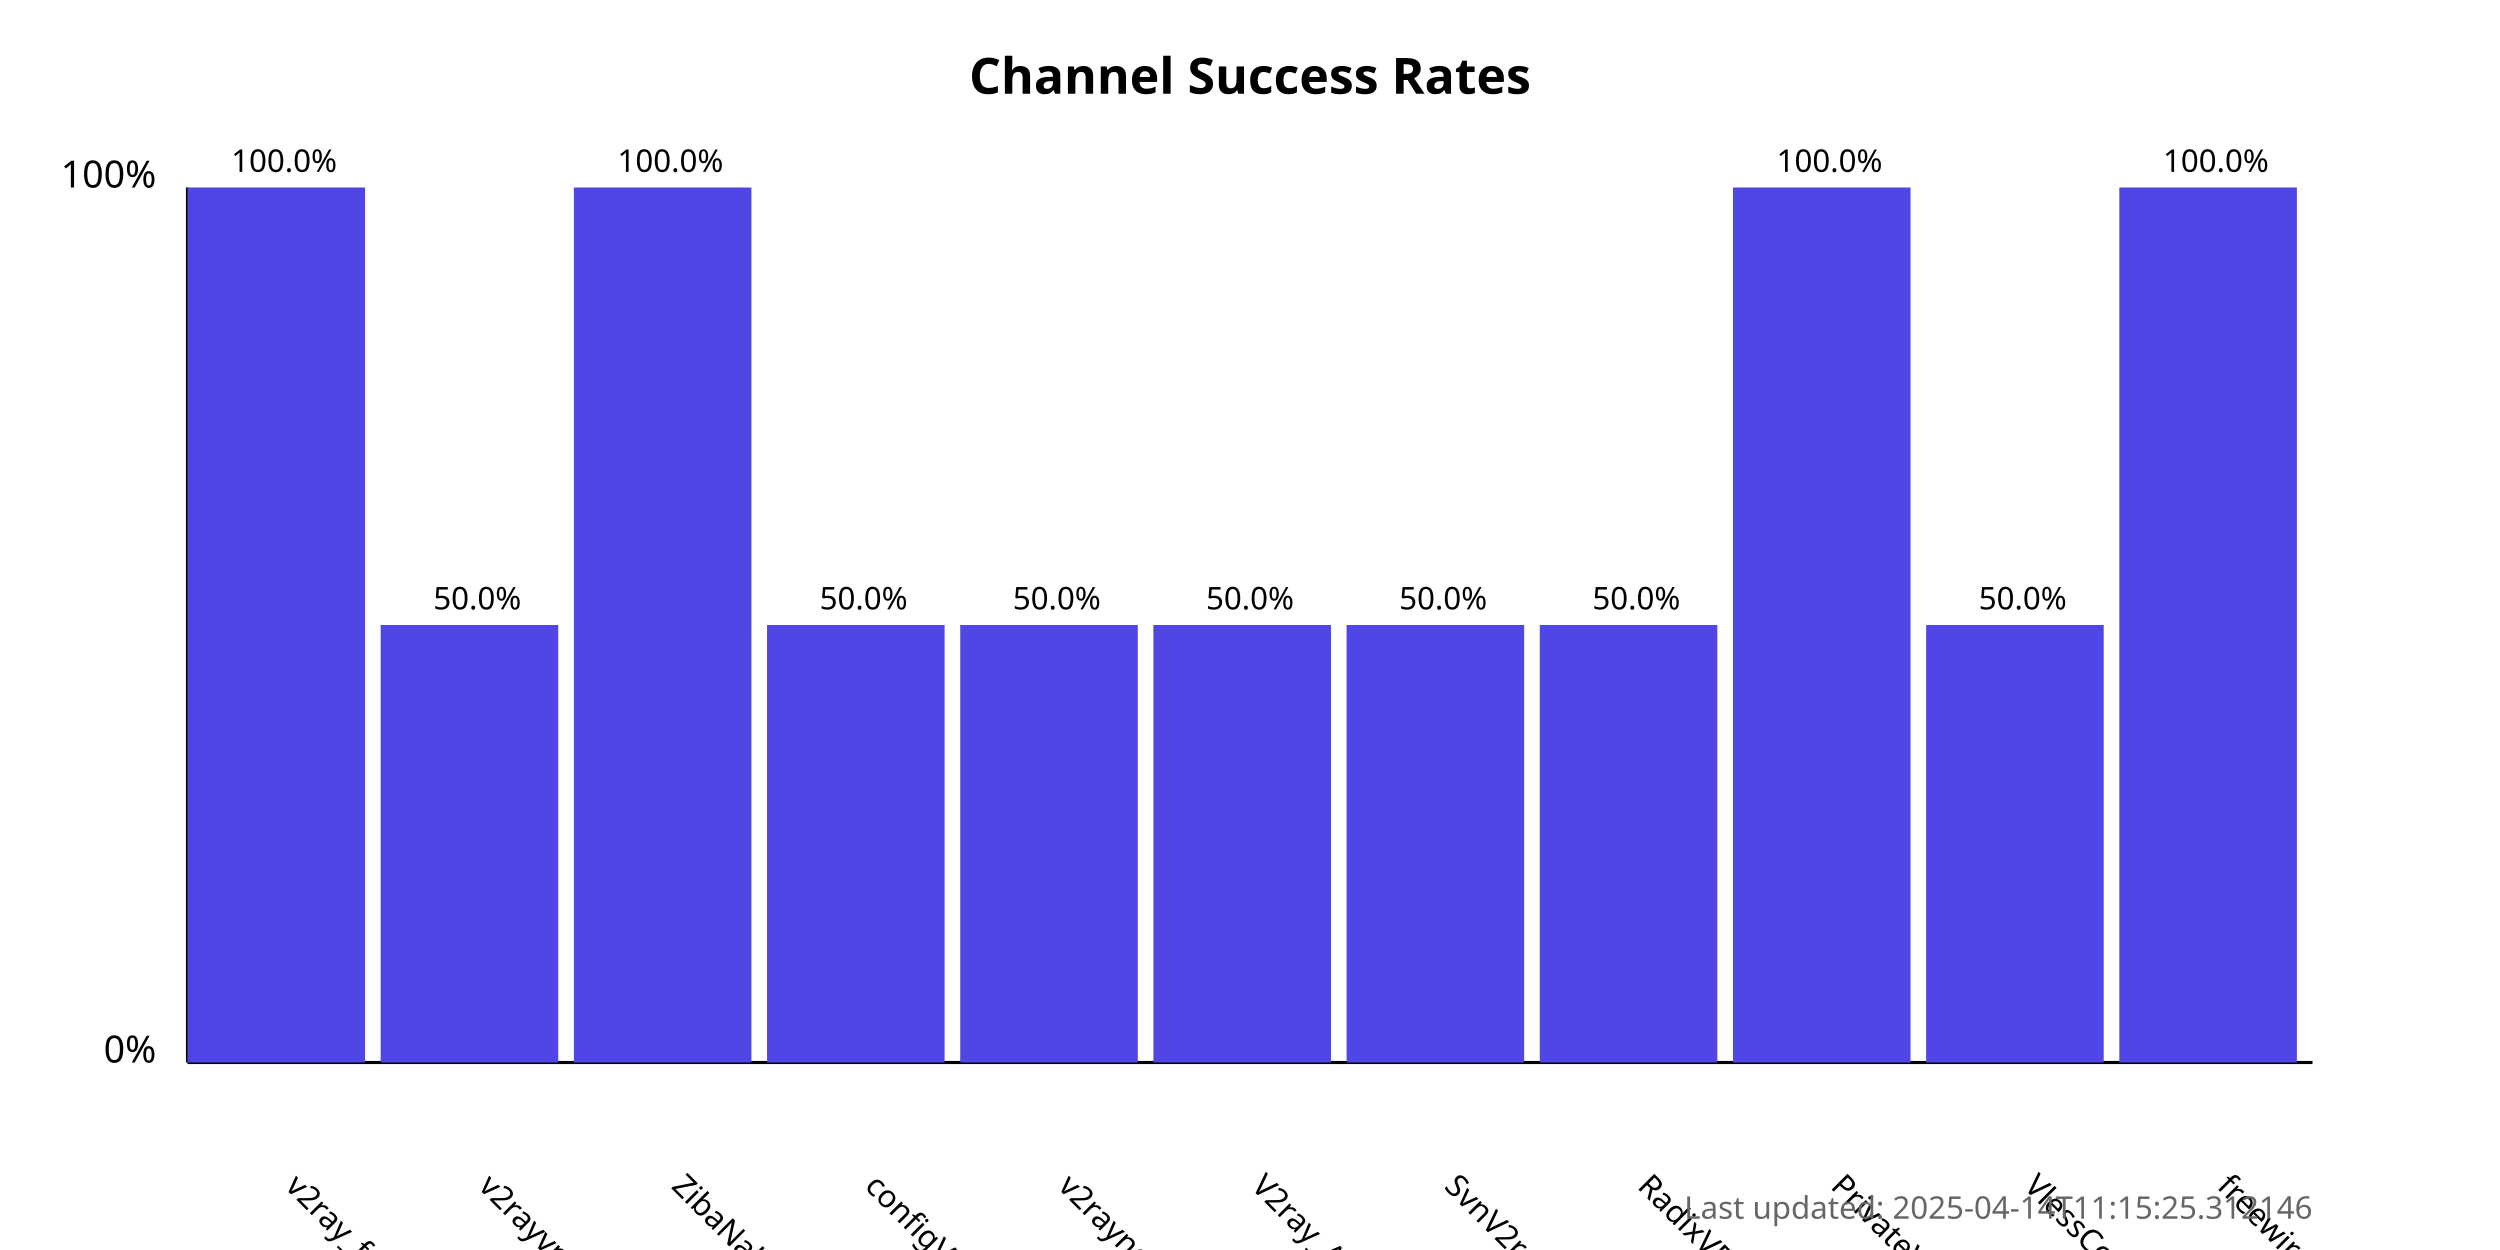
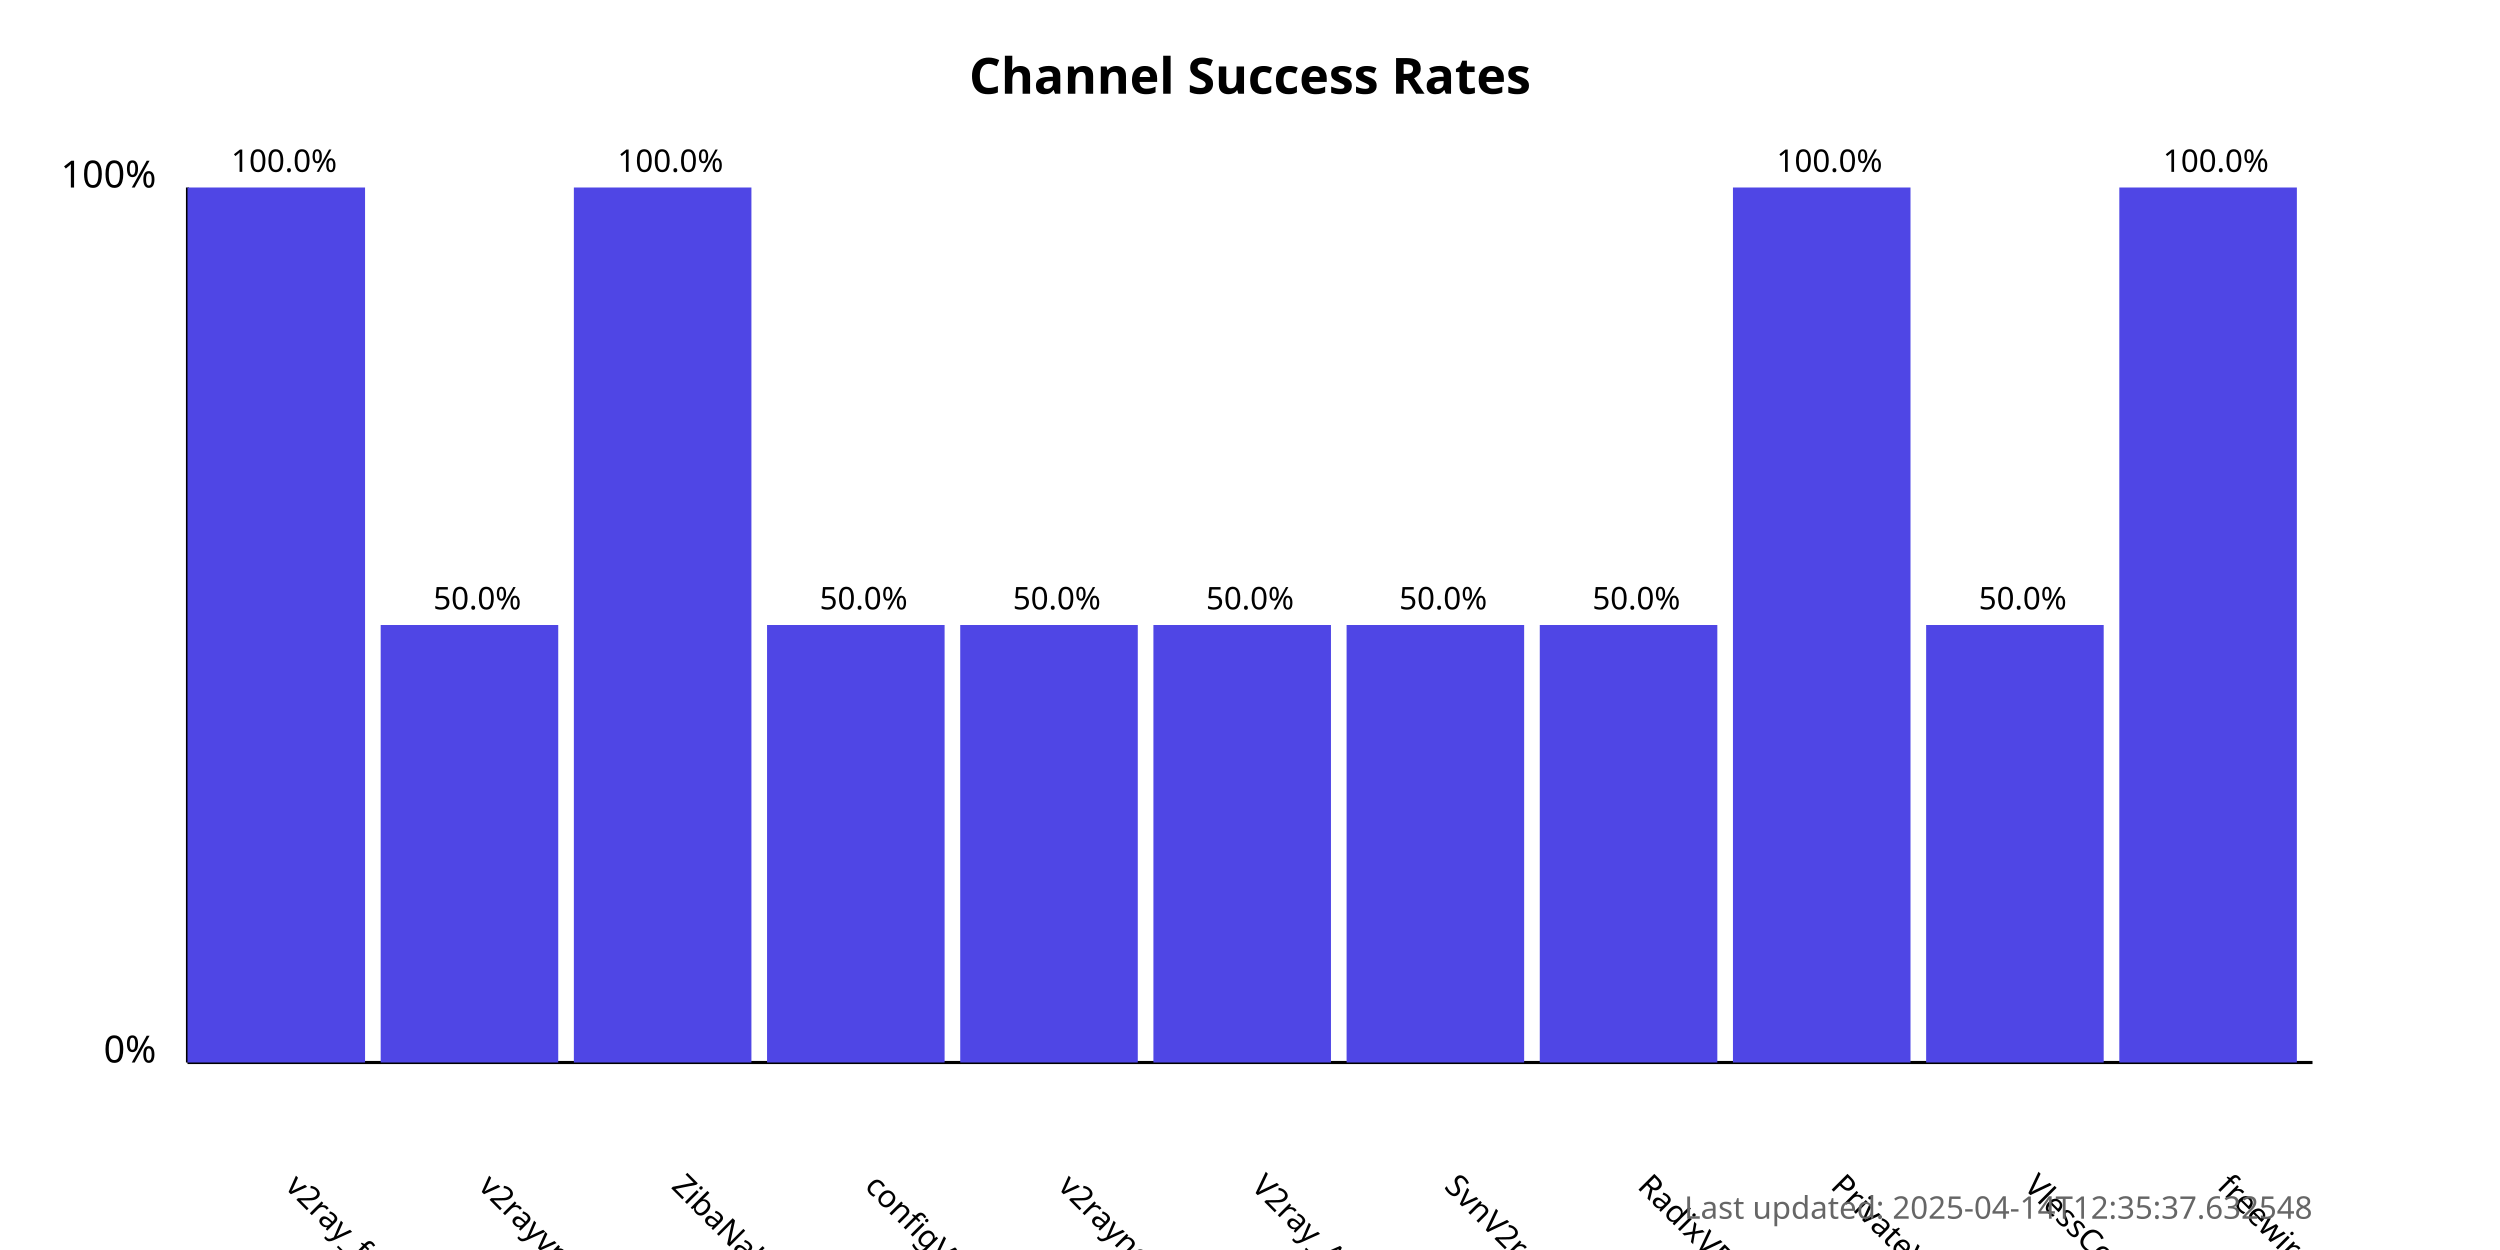
<svg xmlns="http://www.w3.org/2000/svg" width="800" height="400">
  <style>
            .chart-title { font: bold 16px sans-serif; }
            .axis-label { font: 12px sans-serif; }
            .tick-label { font: 10px sans-serif; }
            .bar { fill: #4f46e5; }
            .bar:hover { fill: #6366f1; }
            .timestamp { font: 10px sans-serif; fill: #666; }
        </style>
  <text x="400.0" y="30" text-anchor="middle" class="chart-title">
            Channel Success Rates
        </text>
  <line x1="60" y1="340" x2="60" y2="60" stroke="black" stroke-width="1" />
  <line x1="60" y1="340" x2="740" y2="340" stroke="black" stroke-width="1" />
  <text x="50" y="340" text-anchor="end" class="axis-label">0%</text>
  <text x="50" y="60" text-anchor="end" class="axis-label">100%</text>
  <g>
    <rect x="60" y="60.0" width="56.818" height="280.0" class="bar" />
    <text x="90.909" y="380" transform="rotate(45, 90.90909, 380)" text-anchor="start" class="tick-label">
                v2ray_free_conf
            </text>
    <text x="90.909" y="55.0" text-anchor="middle" class="tick-label">
                100.0%
            </text>
  </g>
  <g>
    <rect x="121.818" y="200.0" width="56.818" height="140.0" class="bar" />
    <text x="152.727" y="380" transform="rotate(45, 152.7273, 380)" text-anchor="start" class="tick-label">
                v2rayvpno
            </text>
    <text x="152.727" y="195.0" text-anchor="middle" class="tick-label">
                50.0%
            </text>
  </g>
  <g>
    <rect x="183.636" y="60.0" width="56.818" height="280.0" class="bar" />
    <text x="214.545" y="380" transform="rotate(45, 214.5455, 380)" text-anchor="start" class="tick-label">
                ZibaNabz
            </text>
    <text x="214.545" y="55.0" text-anchor="middle" class="tick-label">
                100.0%
            </text>
  </g>
  <g>
    <rect x="245.455" y="200.0" width="56.818" height="140.0" class="bar" />
    <text x="276.364" y="380" transform="rotate(45, 276.3636, 380)" text-anchor="start" class="tick-label">
                configV2rayForFree
            </text>
    <text x="276.364" y="195.0" text-anchor="middle" class="tick-label">
                50.0%
            </text>
  </g>
  <g>
    <rect x="307.273" y="200.0" width="56.818" height="140.0" class="bar" />
    <text x="338.182" y="380" transform="rotate(45, 338.1818, 380)" text-anchor="start" class="tick-label">
                v2rayngvpn
            </text>
    <text x="338.182" y="195.0" text-anchor="middle" class="tick-label">
                50.0%
            </text>
  </g>
  <g>
    <rect x="369.091" y="200.0" width="56.818" height="140.0" class="bar" />
    <text x="400.0" y="380" transform="rotate(45, 400.0, 380)" text-anchor="start" class="tick-label">
                V2ray_Alpha
            </text>
    <text x="400.0" y="195.0" text-anchor="middle" class="tick-label">
                50.0%
            </text>
  </g>
  <g>
    <rect x="430.909" y="200.0" width="56.818" height="140.0" class="bar" />
    <text x="461.818" y="380" transform="rotate(45, 461.8182, 380)" text-anchor="start" class="tick-label">
                SvnV2ray
            </text>
    <text x="461.818" y="195.0" text-anchor="middle" class="tick-label">
                50.0%
            </text>
  </g>
  <g>
    <rect x="492.727" y="200.0" width="56.818" height="140.0" class="bar" />
    <text x="523.636" y="380" transform="rotate(45, 523.6364, 380)" text-anchor="start" class="tick-label">
                RadixVPN
            </text>
    <text x="523.636" y="195.0" text-anchor="middle" class="tick-label">
                50.0%
            </text>
  </g>
  <g>
    <rect x="554.545" y="60.0" width="56.818" height="280.0" class="bar" />
    <text x="585.455" y="380" transform="rotate(45, 585.4545, 380)" text-anchor="start" class="tick-label">
                PrivateVPNs
            </text>
    <text x="585.455" y="55.0" text-anchor="middle" class="tick-label">
                100.0%
            </text>
  </g>
  <g>
    <rect x="616.364" y="200.0" width="56.818" height="140.0" class="bar" />
    <text x="647.273" y="380" transform="rotate(45, 647.2727, 380)" text-anchor="start" class="tick-label">
                VlessConfig
            </text>
    <text x="647.273" y="195.0" text-anchor="middle" class="tick-label">
                50.0%
            </text>
  </g>
  <g>
    <rect x="678.182" y="60.0" width="56.818" height="280.0" class="bar" />
    <text x="709.091" y="380" transform="rotate(45, 709.0909, 380)" text-anchor="start" class="tick-label">
                freewireguard
            </text>
    <text x="709.091" y="55.0" text-anchor="middle" class="tick-label">
                100.0%
            </text>
  </g>
  <text x="740" y="390" text-anchor="end" class="timestamp">
-             Last updated: 2025-04-14T11:15:25.312146
+             Last updated: 2025-04-14T12:35:37.632548
        </text>
</svg>
